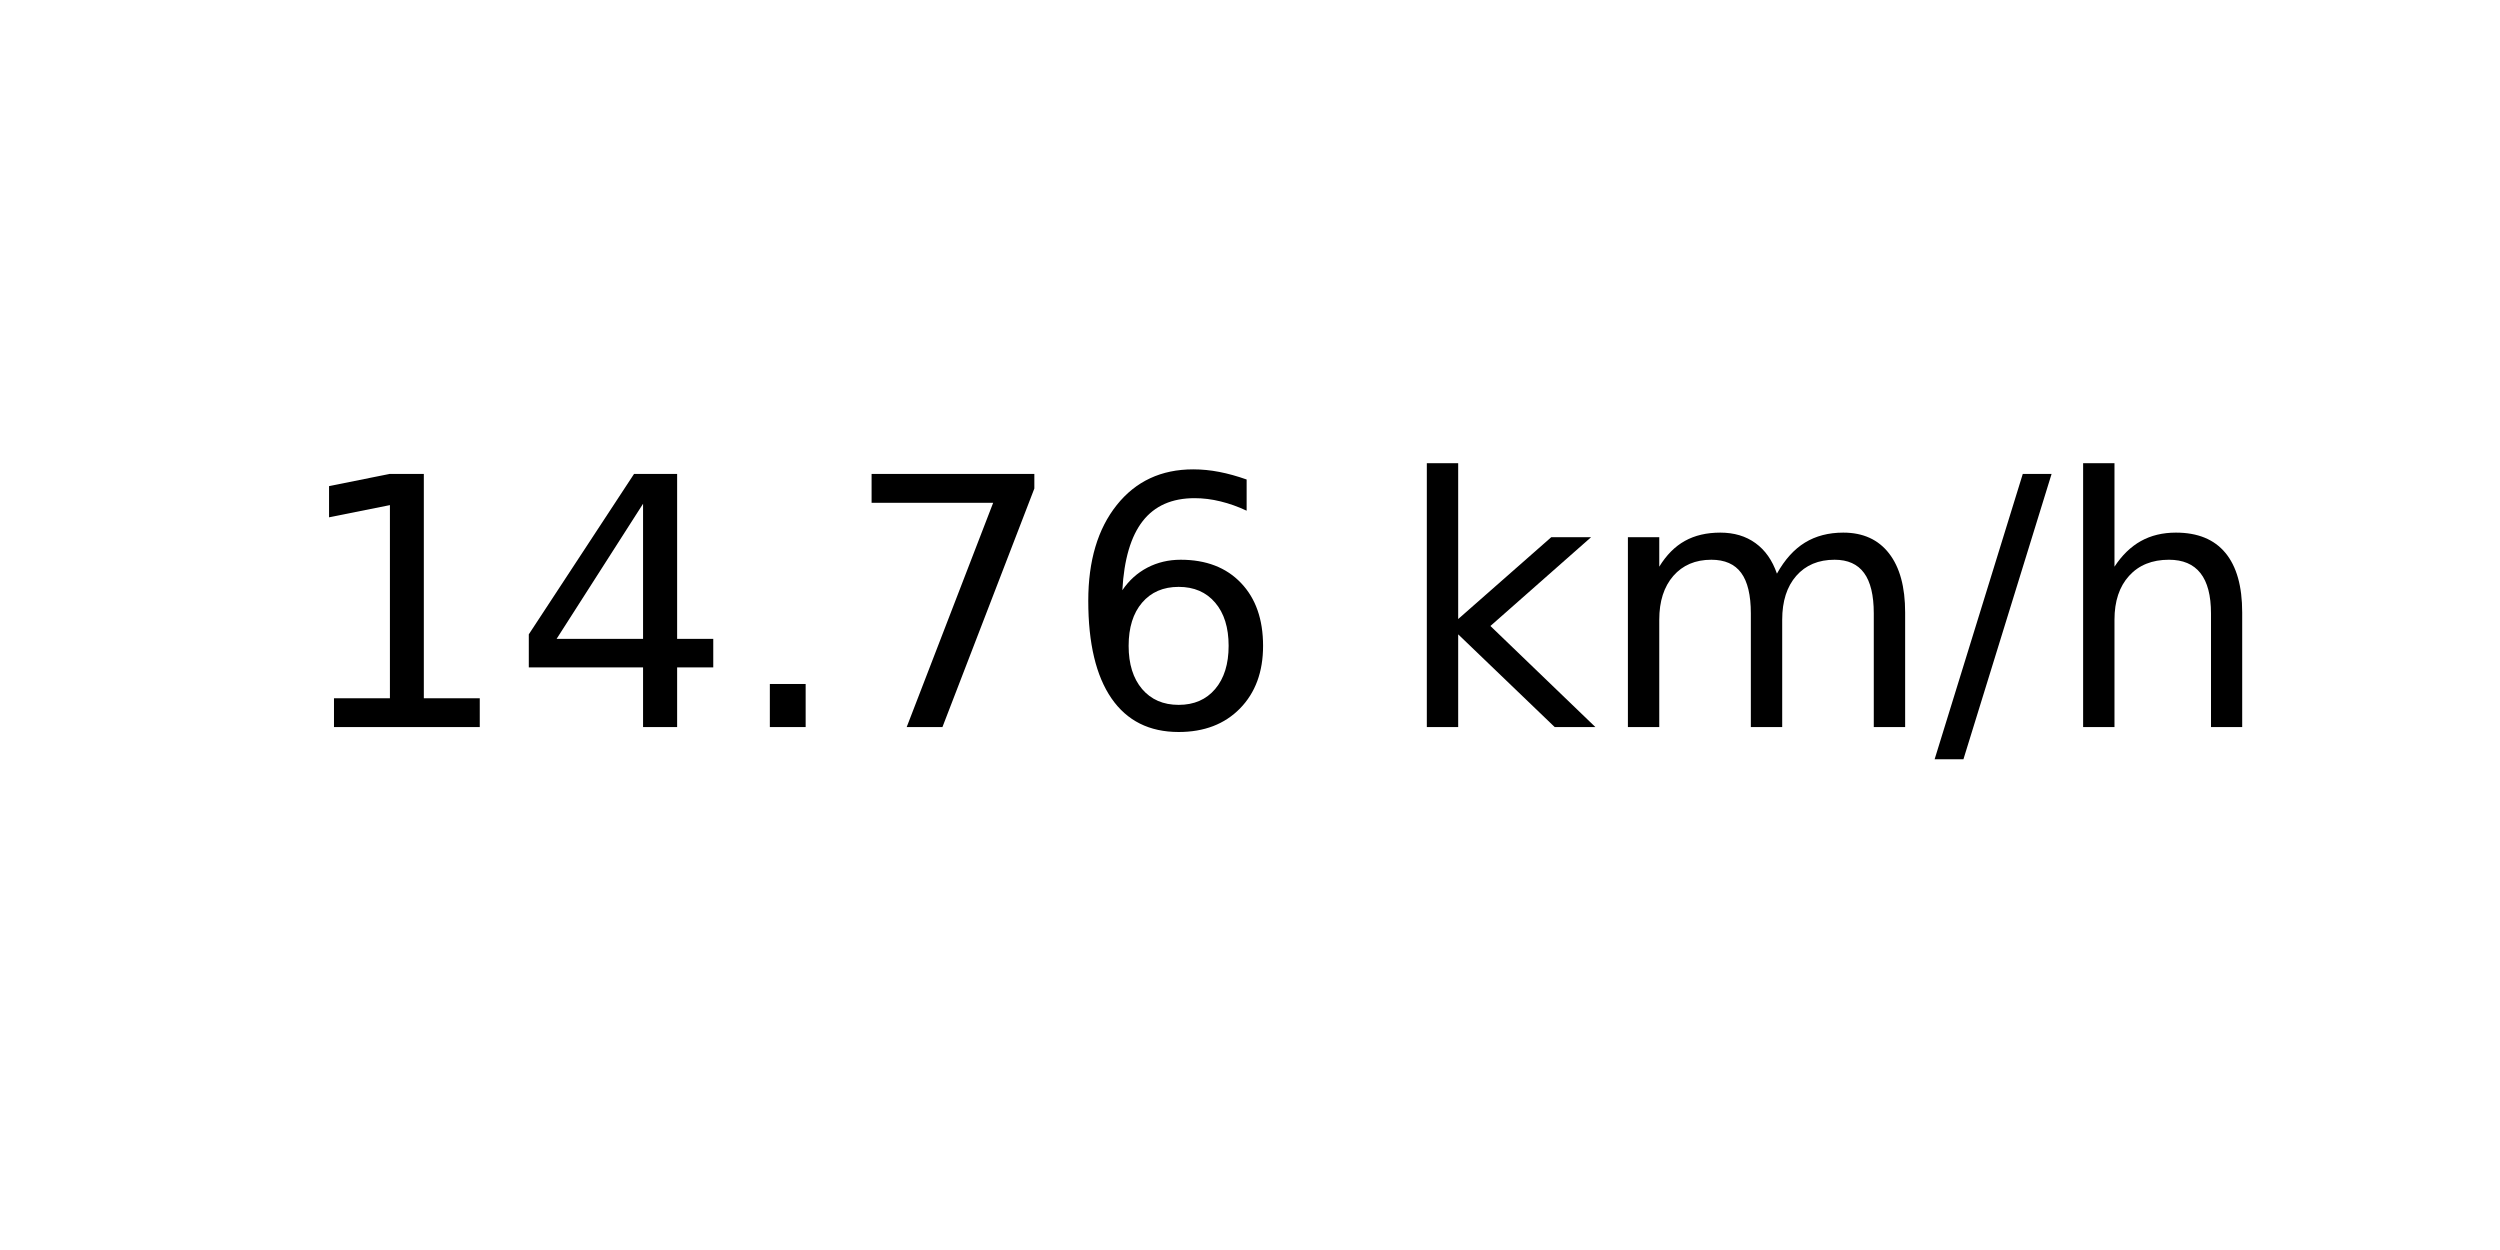
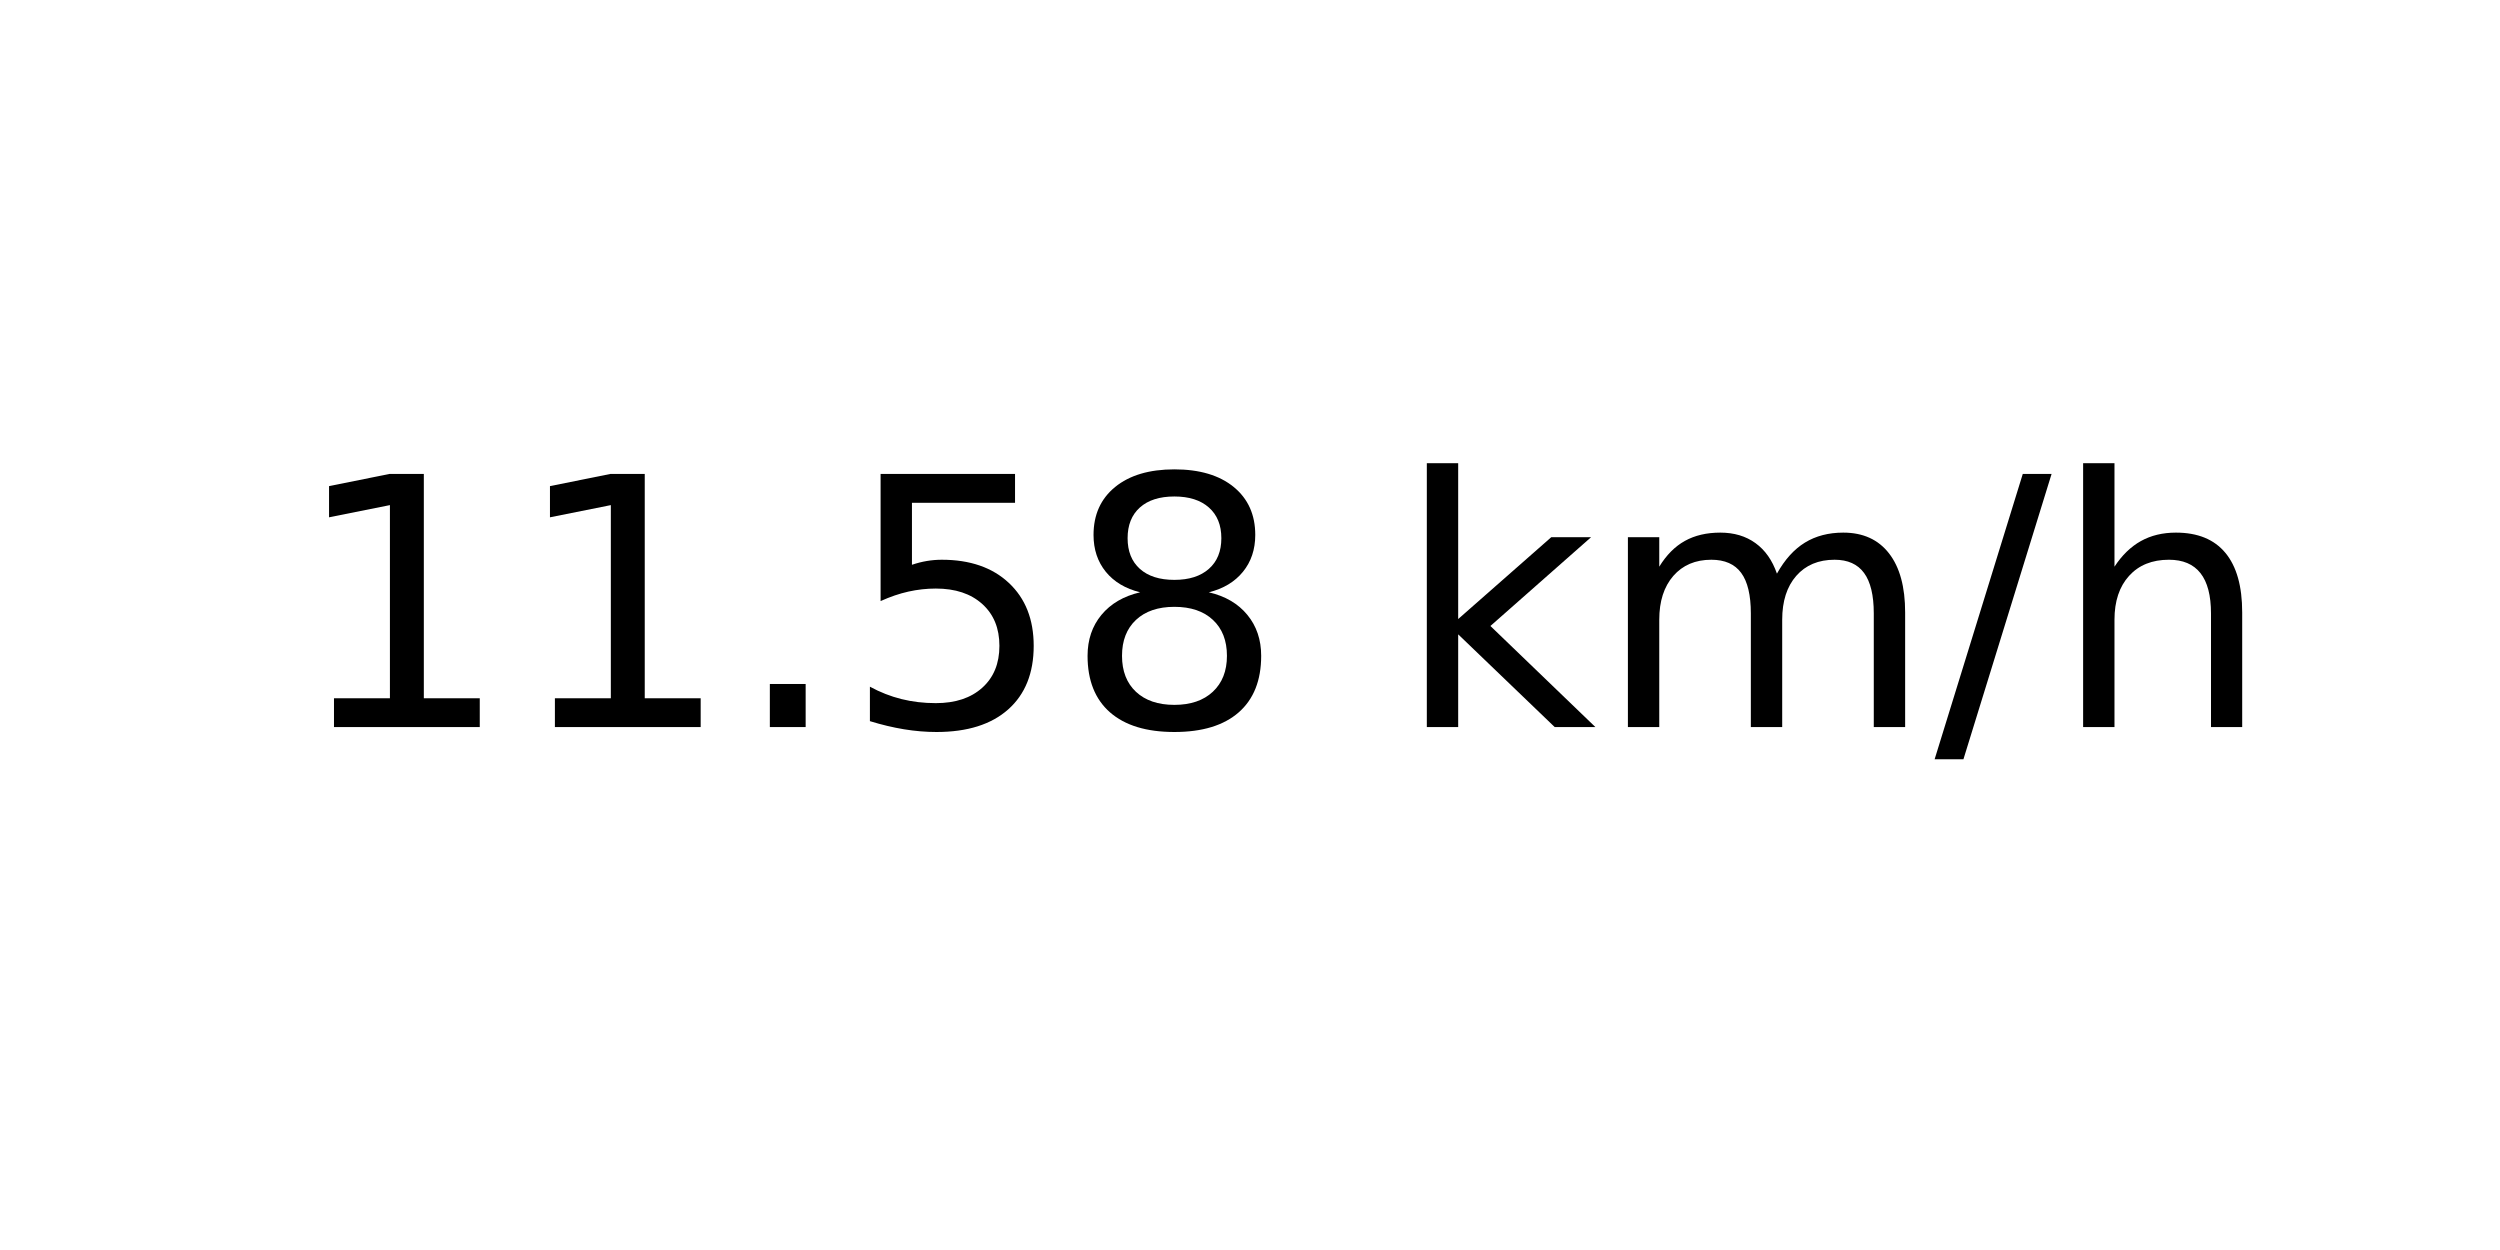
<svg xmlns="http://www.w3.org/2000/svg" xmlns:xlink="http://www.w3.org/1999/xlink" width="72pt" height="36pt" viewBox="0 0 72 36" version="1.1">
  <defs>
    <style type="text/css">*{stroke-linejoin: round; stroke-linecap: butt}</style>
  </defs>
  <g id="figure_1">
    <g id="axes_1">
      <g id="text_1">
        <g transform="translate(8.378125 20.93937) scale(0.1 -0.1)">
          <defs>
            <path id="DejaVuSans-31" d="M 794 531  L 1825 531  L 1825 4091  L 703 3866  L 703 4441  L 1819 4666  L 2450 4666  L 2450 531  L 3481 531  L 3481 0  L 794 0  L 794 531  z " transform="scale(0.015625)" />
-             <path id="DejaVuSans-34" d="M 2419 4116  L 825 1625  L 2419 1625  L 2419 4116  z M 2253 4666  L 3047 4666  L 3047 1625  L 3713 1625  L 3713 1100  L 3047 1100  L 3047 0  L 2419 0  L 2419 1100  L 313 1100  L 313 1709  L 2253 4666  z " transform="scale(0.015625)" />
            <path id="DejaVuSans-2e" d="M 684 794  L 1344 794  L 1344 0  L 684 0  L 684 794  z " transform="scale(0.015625)" />
-             <path id="DejaVuSans-37" d="M 525 4666  L 3525 4666  L 3525 4397  L 1831 0  L 1172 0  L 2766 4134  L 525 4134  L 525 4666  z " transform="scale(0.015625)" />
-             <path id="DejaVuSans-36" d="M 2113 2584  Q 1688 2584 1439 2293  Q 1191 2003 1191 1497  Q 1191 994 1439 701  Q 1688 409 2113 409  Q 2538 409 2786 701  Q 3034 994 3034 1497  Q 3034 2003 2786 2293  Q 2538 2584 2113 2584  z M 3366 4563  L 3366 3988  Q 3128 4100 2886 4159  Q 2644 4219 2406 4219  Q 1781 4219 1451 3797  Q 1122 3375 1075 2522  Q 1259 2794 1537 2939  Q 1816 3084 2150 3084  Q 2853 3084 3261 2657  Q 3669 2231 3669 1497  Q 3669 778 3244 343  Q 2819 -91 2113 -91  Q 1303 -91 875 529  Q 447 1150 447 2328  Q 447 3434 972 4092  Q 1497 4750 2381 4750  Q 2619 4750 2861 4703  Q 3103 4656 3366 4563  z " transform="scale(0.015625)" />
+             <path id="DejaVuSans-35" d="M 691 4666  L 3169 4666  L 3169 4134  L 1269 4134  L 1269 2991  Q 1406 3038 1543 3061  Q 1681 3084 1819 3084  Q 2600 3084 3056 2656  Q 3513 2228 3513 1497  Q 3513 744 3044 326  Q 2575 -91 1722 -91  Q 1428 -91 1123 -41  Q 819 9 494 109  L 494 744  Q 775 591 1075 516  Q 1375 441 1709 441  Q 2250 441 2565 725  Q 2881 1009 2881 1497  Q 2881 1984 2565 2268  Q 2250 2553 1709 2553  Q 1456 2553 1204 2497  Q 953 2441 691 2322  L 691 4666  z " transform="scale(0.015625)" />
+             <path id="DejaVuSans-38" d="M 2034 2216  Q 1584 2216 1326 1975  Q 1069 1734 1069 1313  Q 1069 891 1326 650  Q 1584 409 2034 409  Q 2484 409 2743 651  Q 3003 894 3003 1313  Q 3003 1734 2745 1975  Q 2488 2216 2034 2216  z M 1403 2484  Q 997 2584 770 2862  Q 544 3141 544 3541  Q 544 4100 942 4425  Q 1341 4750 2034 4750  Q 2731 4750 3128 4425  Q 3525 4100 3525 3541  Q 3525 3141 3298 2862  Q 3072 2584 2669 2484  Q 3125 2378 3379 2068  Q 3634 1759 3634 1313  Q 3634 634 3220 271  Q 2806 -91 2034 -91  Q 1263 -91 848 271  Q 434 634 434 1313  Q 434 1759 690 2068  Q 947 2378 1403 2484  z M 1172 3481  Q 1172 3119 1398 2916  Q 1625 2713 2034 2713  Q 2441 2713 2670 2916  Q 2900 3119 2900 3481  Q 2900 3844 2670 4047  Q 2441 4250 2034 4250  Q 1625 4250 1398 4047  Q 1172 3844 1172 3481  z " transform="scale(0.015625)" />
            <path id="DejaVuSans-20" transform="scale(0.015625)" />
            <path id="DejaVuSans-6b" d="M 581 4863  L 1159 4863  L 1159 1991  L 2875 3500  L 3609 3500  L 1753 1863  L 3688 0  L 2938 0  L 1159 1709  L 1159 0  L 581 0  L 581 4863  z " transform="scale(0.015625)" />
            <path id="DejaVuSans-6d" d="M 3328 2828  Q 3544 3216 3844 3400  Q 4144 3584 4550 3584  Q 5097 3584 5394 3201  Q 5691 2819 5691 2113  L 5691 0  L 5113 0  L 5113 2094  Q 5113 2597 4934 2840  Q 4756 3084 4391 3084  Q 3944 3084 3684 2787  Q 3425 2491 3425 1978  L 3425 0  L 2847 0  L 2847 2094  Q 2847 2600 2669 2842  Q 2491 3084 2119 3084  Q 1678 3084 1418 2786  Q 1159 2488 1159 1978  L 1159 0  L 581 0  L 581 3500  L 1159 3500  L 1159 2956  Q 1356 3278 1631 3431  Q 1906 3584 2284 3584  Q 2666 3584 2933 3390  Q 3200 3197 3328 2828  z " transform="scale(0.015625)" />
            <path id="DejaVuSans-2f" d="M 1625 4666  L 2156 4666  L 531 -594  L 0 -594  L 1625 4666  z " transform="scale(0.015625)" />
            <path id="DejaVuSans-68" d="M 3513 2113  L 3513 0  L 2938 0  L 2938 2094  Q 2938 2591 2744 2837  Q 2550 3084 2163 3084  Q 1697 3084 1428 2787  Q 1159 2491 1159 1978  L 1159 0  L 581 0  L 581 4863  L 1159 4863  L 1159 2956  Q 1366 3272 1645 3428  Q 1925 3584 2291 3584  Q 2894 3584 3203 3211  Q 3513 2838 3513 2113  z " transform="scale(0.015625)" />
          </defs>
          <use xlink:href="#DejaVuSans-31" />
-           <use xlink:href="#DejaVuSans-34" x="63.623" />
+           <use xlink:href="#DejaVuSans-31" x="63.623" />
          <use xlink:href="#DejaVuSans-2e" x="127.246" />
-           <use xlink:href="#DejaVuSans-37" x="159.033" />
-           <use xlink:href="#DejaVuSans-36" x="222.656" />
+           <use xlink:href="#DejaVuSans-35" x="159.033" />
+           <use xlink:href="#DejaVuSans-38" x="222.656" />
          <use xlink:href="#DejaVuSans-20" x="286.279" />
          <use xlink:href="#DejaVuSans-6b" x="318.066" />
          <use xlink:href="#DejaVuSans-6d" x="375.977" />
          <use xlink:href="#DejaVuSans-2f" x="473.389" />
          <use xlink:href="#DejaVuSans-68" x="507.08" />
        </g>
      </g>
    </g>
  </g>
</svg>
